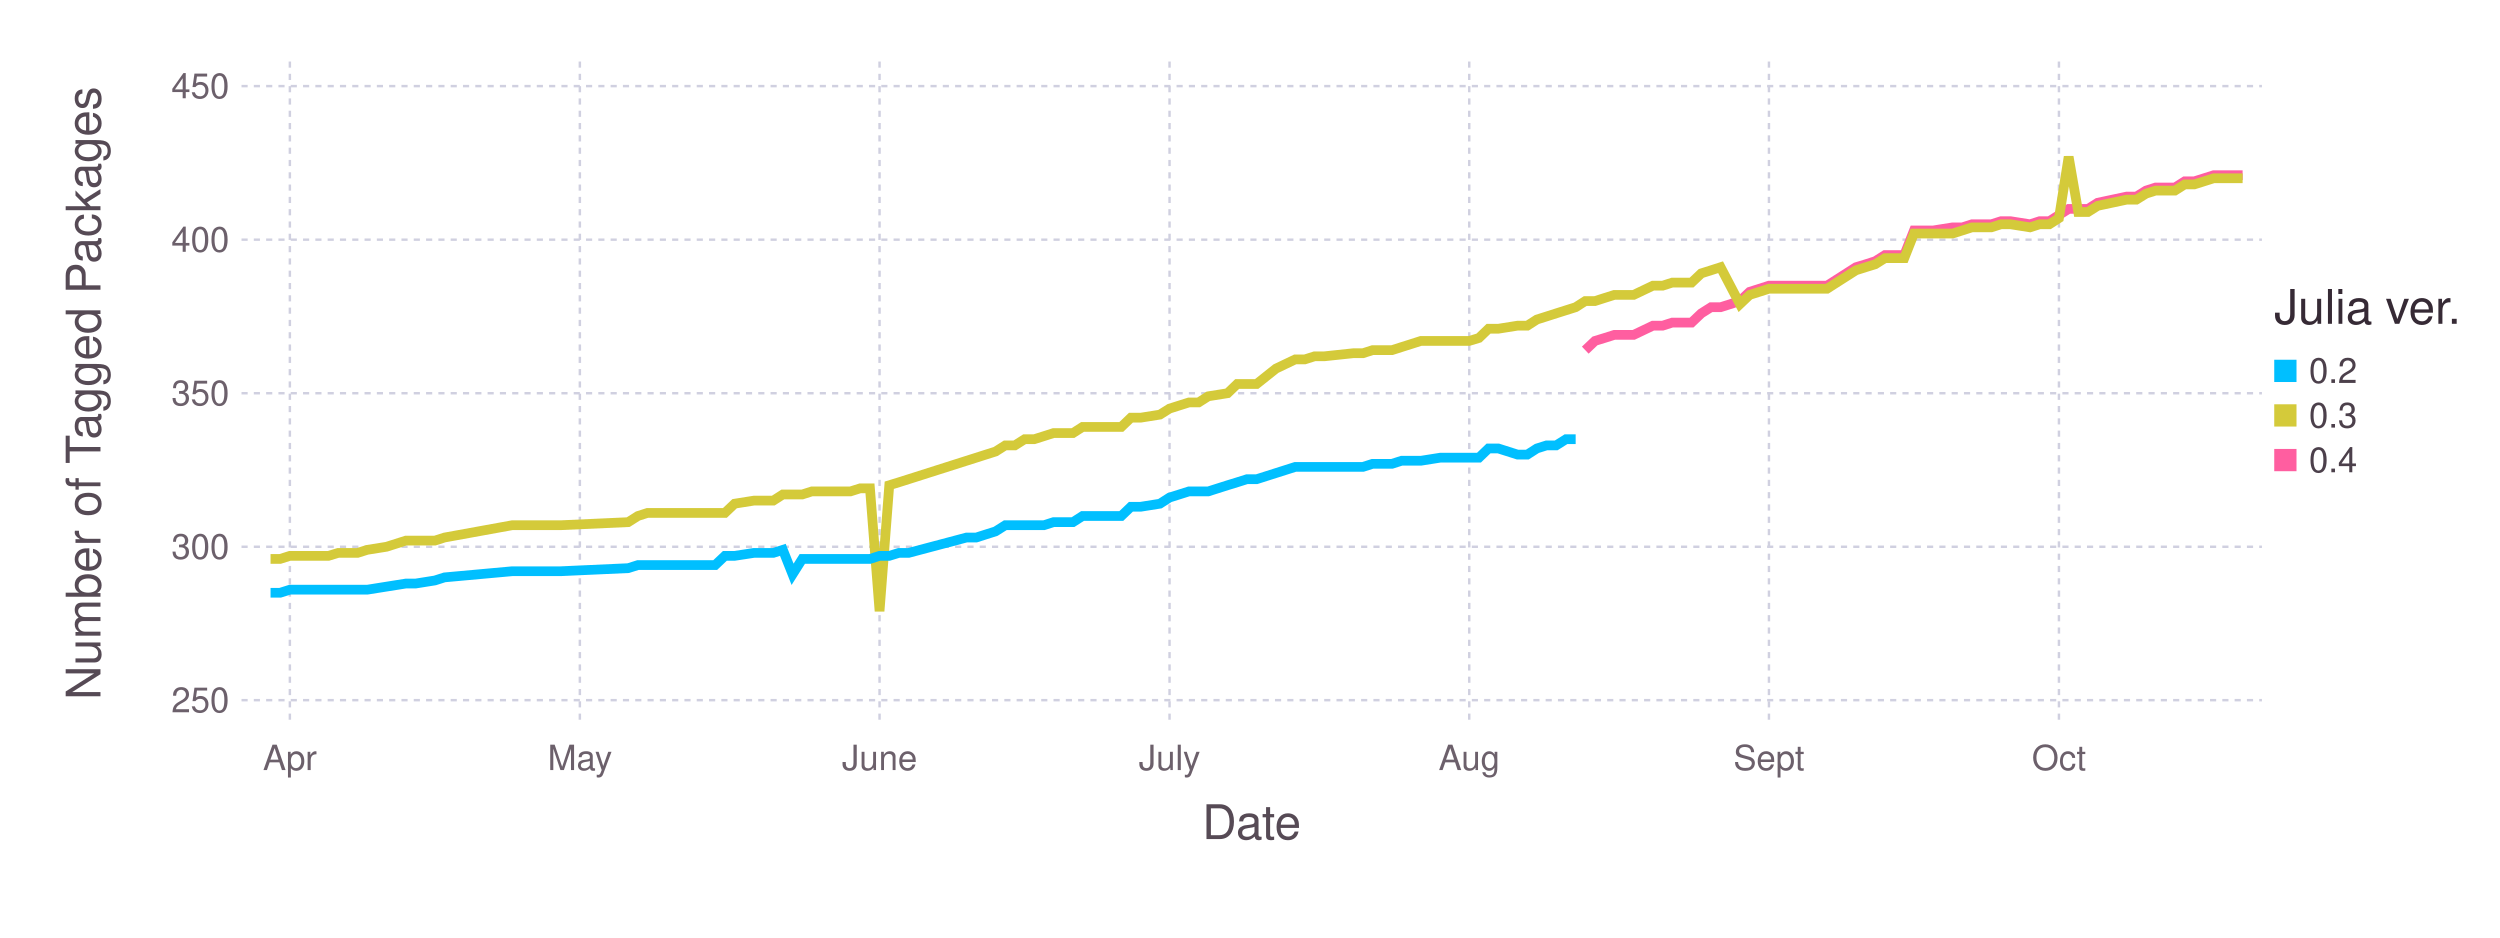
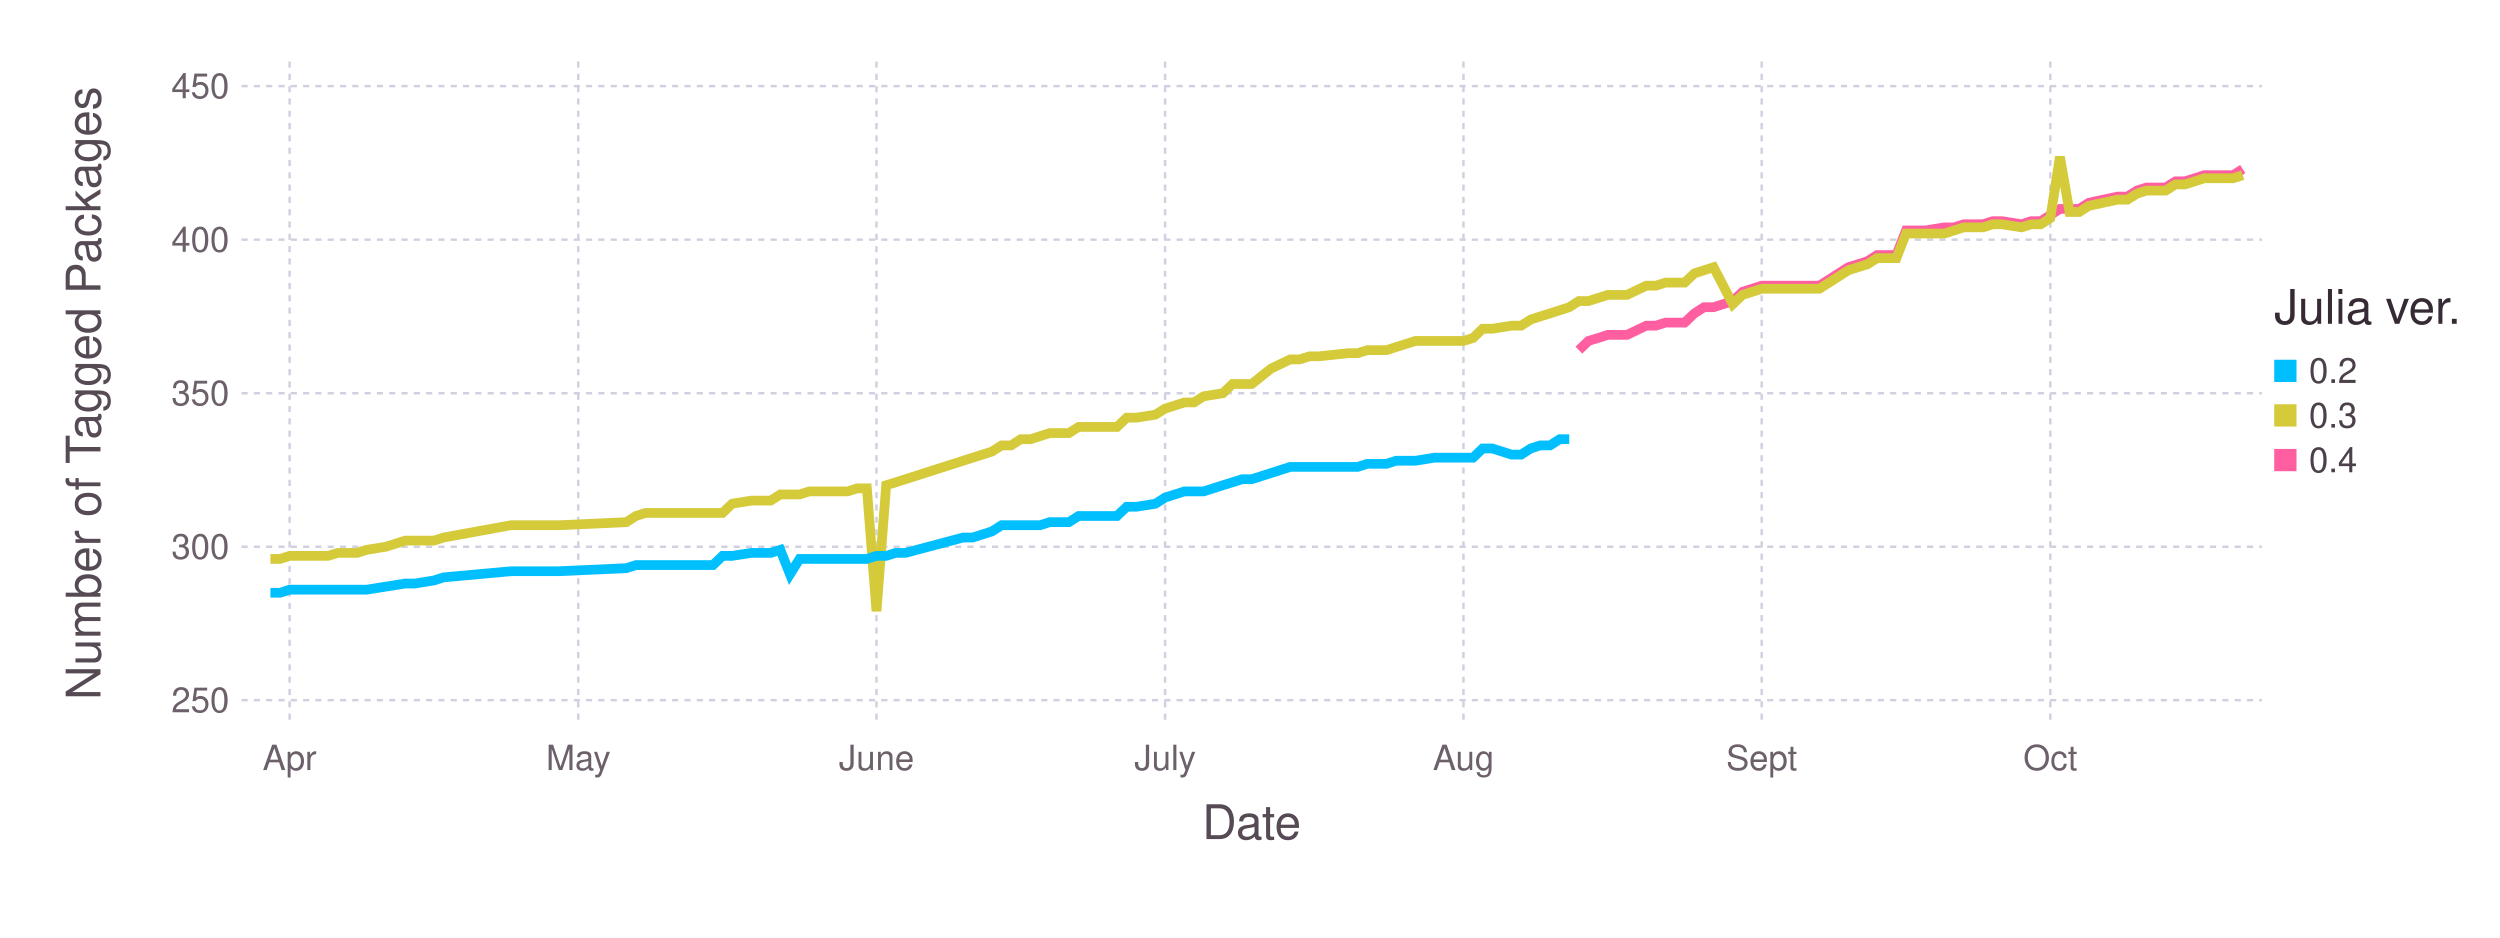
<svg xmlns="http://www.w3.org/2000/svg" version="1.2" width="203.2mm" height="76.2mm" viewBox="0 0 203.2 76.2" stroke="none" fill="#000000" stroke-width="0.3" font-size="3.88">
-   <g class="plotroot xscalable yscalable" id="fig-c0e7d6a60bdb449498749d00932e195f-element-1">
-     <g font-size="3.88" font-family="'PT Sans','Helvetica Neue','Helvetica',sans-serif" fill="#564A55" stroke="none" id="fig-c0e7d6a60bdb449498749d00932e195f-element-2">
+   <g class="plotroot xscalable yscalable" id="fig-82f03b4a2a2e4a57bd3c381c8fdf8674-element-1">
+     <g font-size="3.88" font-family="'PT Sans','Helvetica Neue','Helvetica',sans-serif" fill="#564A55" stroke="none" id="fig-82f03b4a2a2e4a57bd3c381c8fdf8674-element-2">
      <text x="101.74" y="68.2" text-anchor="middle">Date</text>
    </g>
-     <g class="guide xlabels" font-size="2.82" font-family="'PT Sans Caption','Helvetica Neue','Helvetica',sans-serif" fill="#6C606B" id="fig-c0e7d6a60bdb449498749d00932e195f-element-3">
-       <text x="23.56" y="62.59" text-anchor="middle">Apr</text>
-       <text x="47.13" y="62.59" text-anchor="middle">May</text>
-       <text x="71.49" y="62.59" text-anchor="middle">June</text>
-       <text x="95.06" y="62.59" text-anchor="middle">July</text>
-       <text x="119.42" y="62.59" text-anchor="middle">Aug</text>
-       <text x="143.78" y="62.59" text-anchor="middle">Sept</text>
-       <text x="167.35" y="62.59" text-anchor="middle">Oct</text>
+     <g class="guide xlabels" font-size="2.82" font-family="'PT Sans Caption','Helvetica Neue','Helvetica',sans-serif" fill="#6C606B" id="fig-82f03b4a2a2e4a57bd3c381c8fdf8674-element-3">
+       <text x="23.54" y="62.59" text-anchor="middle">Apr</text>
+       <text x="47" y="62.59" text-anchor="middle">May</text>
+       <text x="71.24" y="62.59" text-anchor="middle">June</text>
+       <text x="94.7" y="62.59" text-anchor="middle">July</text>
+       <text x="118.95" y="62.59" text-anchor="middle">Aug</text>
+       <text x="143.19" y="62.59" text-anchor="middle">Sept</text>
+       <text x="166.65" y="62.59" text-anchor="middle">Oct</text>
    </g>
-     <g class="guide colorkey" id="fig-c0e7d6a60bdb449498749d00932e195f-element-4">
-       <g fill="#4C404B" font-size="2.82" font-family="'PT Sans','Helvetica Neue','Helvetica',sans-serif" id="fig-c0e7d6a60bdb449498749d00932e195f-element-5">
-         <text x="187.67" y="30.14" dy="0.35em" id="fig-c0e7d6a60bdb449498749d00932e195f-element-6" class="color_0.2">0.2</text>
-         <text x="187.67" y="33.77" dy="0.35em" id="fig-c0e7d6a60bdb449498749d00932e195f-element-7" class="color_0.3">0.3</text>
-         <text x="187.67" y="37.4" dy="0.35em" id="fig-c0e7d6a60bdb449498749d00932e195f-element-8" class="color_0.4">0.4</text>
+     <g class="guide colorkey" id="fig-82f03b4a2a2e4a57bd3c381c8fdf8674-element-4">
+       <g fill="#4C404B" font-size="2.82" font-family="'PT Sans','Helvetica Neue','Helvetica',sans-serif" id="fig-82f03b4a2a2e4a57bd3c381c8fdf8674-element-5">
+         <text x="187.67" y="30.14" dy="0.35em" id="fig-82f03b4a2a2e4a57bd3c381c8fdf8674-element-6" class="color_0.2">0.2</text>
+         <text x="187.67" y="33.77" dy="0.35em" id="fig-82f03b4a2a2e4a57bd3c381c8fdf8674-element-7" class="color_0.3">0.3</text>
+         <text x="187.67" y="37.4" dy="0.35em" id="fig-82f03b4a2a2e4a57bd3c381c8fdf8674-element-8" class="color_0.4">0.4</text>
      </g>
-       <g stroke="none" id="fig-c0e7d6a60bdb449498749d00932e195f-element-9">
-         <rect x="184.85" y="29.24" width="1.81" height="1.81" id="fig-c0e7d6a60bdb449498749d00932e195f-element-10" class="color_0.2" fill="#00BFFF" />
-         <rect x="184.85" y="32.86" width="1.81" height="1.81" id="fig-c0e7d6a60bdb449498749d00932e195f-element-11" class="color_0.3" fill="#D4CA3A" />
-         <rect x="184.85" y="36.49" width="1.81" height="1.81" id="fig-c0e7d6a60bdb449498749d00932e195f-element-12" class="color_0.4" fill="#FF5EA0" />
+       <g stroke="none" id="fig-82f03b4a2a2e4a57bd3c381c8fdf8674-element-9">
+         <rect x="184.85" y="29.24" width="1.81" height="1.81" id="fig-82f03b4a2a2e4a57bd3c381c8fdf8674-element-10" fill="#00BFFF" class="color_0.2" />
+         <rect x="184.85" y="32.86" width="1.81" height="1.81" id="fig-82f03b4a2a2e4a57bd3c381c8fdf8674-element-11" fill="#D4CA3A" class="color_0.3" />
+         <rect x="184.85" y="36.49" width="1.81" height="1.81" id="fig-82f03b4a2a2e4a57bd3c381c8fdf8674-element-12" fill="#FF5EA0" class="color_0.4" />
      </g>
-       <g fill="#362A35" font-size="3.88" font-family="'PT Sans','Helvetica Neue','Helvetica',sans-serif" stroke="none" id="fig-c0e7d6a60bdb449498749d00932e195f-element-13">
-         <text x="184.85" y="26.32" id="fig-c0e7d6a60bdb449498749d00932e195f-element-14">Julia ver.</text>
+       <g fill="#362A35" font-size="3.88" font-family="'PT Sans','Helvetica Neue','Helvetica',sans-serif" stroke="none" id="fig-82f03b4a2a2e4a57bd3c381c8fdf8674-element-13">
+         <text x="184.85" y="26.32" id="fig-82f03b4a2a2e4a57bd3c381c8fdf8674-element-14">Julia ver.</text>
      </g>
    </g>
-     <g font-size="3.88" font-family="'PT Sans','Helvetica Neue','Helvetica',sans-serif" fill="#564A55" stroke="none" id="fig-c0e7d6a60bdb449498749d00932e195f-element-15">
-       <text x="8.81" y="29.96" text-anchor="middle" dy="0.35em" transform="rotate(-90, 8.81, 31.96)" id="fig-c0e7d6a60bdb449498749d00932e195f-element-16">Number of Tagged Packages</text>
+     <g font-size="3.88" font-family="'PT Sans','Helvetica Neue','Helvetica',sans-serif" fill="#564A55" stroke="none" id="fig-82f03b4a2a2e4a57bd3c381c8fdf8674-element-15">
+       <text x="8.81" y="29.96" text-anchor="middle" dy="0.35em" transform="rotate(-90, 8.81, 31.96)" id="fig-82f03b4a2a2e4a57bd3c381c8fdf8674-element-16">Number of Tagged Packages</text>
    </g>
-     <g clip-path="url(#fig-c0e7d6a60bdb449498749d00932e195f-element-18)" id="fig-c0e7d6a60bdb449498749d00932e195f-element-17">
-       <g pointer-events="visible" opacity="1" fill="none" stroke="none" class="guide background" id="fig-c0e7d6a60bdb449498749d00932e195f-element-19">
-         <rect x="19.63" y="5" width="164.22" height="53.91" id="fig-c0e7d6a60bdb449498749d00932e195f-element-20" />
+     <g clip-path="url(#fig-82f03b4a2a2e4a57bd3c381c8fdf8674-element-18)" id="fig-82f03b4a2a2e4a57bd3c381c8fdf8674-element-17">
+       <g pointer-events="visible" opacity="1" fill="none" stroke="none" class="guide background" id="fig-82f03b4a2a2e4a57bd3c381c8fdf8674-element-19">
+         <rect x="19.63" y="5" width="164.22" height="53.91" id="fig-82f03b4a2a2e4a57bd3c381c8fdf8674-element-20" />
      </g>
-       <g class="guide ygridlines xfixed" stroke-dasharray="0.5,0.5" stroke-width="0.2" stroke="#D0D0E0" id="fig-c0e7d6a60bdb449498749d00932e195f-element-21">
-         <path fill="none" d="M19.63,56.91 L 183.85 56.91" id="fig-c0e7d6a60bdb449498749d00932e195f-element-22" />
-         <path fill="none" d="M19.63,44.44 L 183.85 44.44" id="fig-c0e7d6a60bdb449498749d00932e195f-element-23" />
-         <path fill="none" d="M19.63,31.96 L 183.85 31.96" id="fig-c0e7d6a60bdb449498749d00932e195f-element-24" />
-         <path fill="none" d="M19.63,19.48 L 183.85 19.48" id="fig-c0e7d6a60bdb449498749d00932e195f-element-25" />
-         <path fill="none" d="M19.63,7 L 183.85 7" id="fig-c0e7d6a60bdb449498749d00932e195f-element-26" />
+       <g class="guide ygridlines xfixed" stroke-dasharray="0.5,0.5" stroke-width="0.2" stroke="#D0D0E0" id="fig-82f03b4a2a2e4a57bd3c381c8fdf8674-element-21">
+         <path fill="none" d="M19.63,56.91 L 183.85 56.91" id="fig-82f03b4a2a2e4a57bd3c381c8fdf8674-element-22" />
+         <path fill="none" d="M19.63,44.44 L 183.85 44.44" id="fig-82f03b4a2a2e4a57bd3c381c8fdf8674-element-23" />
+         <path fill="none" d="M19.63,31.96 L 183.85 31.96" id="fig-82f03b4a2a2e4a57bd3c381c8fdf8674-element-24" />
+         <path fill="none" d="M19.63,19.48 L 183.85 19.48" id="fig-82f03b4a2a2e4a57bd3c381c8fdf8674-element-25" />
+         <path fill="none" d="M19.63,7 L 183.85 7" id="fig-82f03b4a2a2e4a57bd3c381c8fdf8674-element-26" />
      </g>
-       <g class="guide xgridlines yfixed" stroke-dasharray="0.5,0.5" stroke-width="0.2" stroke="#D0D0E0" id="fig-c0e7d6a60bdb449498749d00932e195f-element-27">
-         <path fill="none" d="M23.56,5 L 23.56 58.91" id="fig-c0e7d6a60bdb449498749d00932e195f-element-28" />
-         <path fill="none" d="M47.13,5 L 47.13 58.91" id="fig-c0e7d6a60bdb449498749d00932e195f-element-29" />
-         <path fill="none" d="M71.49,5 L 71.49 58.91" id="fig-c0e7d6a60bdb449498749d00932e195f-element-30" />
-         <path fill="none" d="M95.06,5 L 95.06 58.91" id="fig-c0e7d6a60bdb449498749d00932e195f-element-31" />
-         <path fill="none" d="M119.42,5 L 119.42 58.91" id="fig-c0e7d6a60bdb449498749d00932e195f-element-32" />
-         <path fill="none" d="M143.78,5 L 143.78 58.91" id="fig-c0e7d6a60bdb449498749d00932e195f-element-33" />
-         <path fill="none" d="M167.35,5 L 167.35 58.91" id="fig-c0e7d6a60bdb449498749d00932e195f-element-34" />
+       <g class="guide xgridlines yfixed" stroke-dasharray="0.5,0.5" stroke-width="0.2" stroke="#D0D0E0" id="fig-82f03b4a2a2e4a57bd3c381c8fdf8674-element-27">
+         <path fill="none" d="M23.54,5 L 23.54 58.91" id="fig-82f03b4a2a2e4a57bd3c381c8fdf8674-element-28" />
+         <path fill="none" d="M47,5 L 47 58.91" id="fig-82f03b4a2a2e4a57bd3c381c8fdf8674-element-29" />
+         <path fill="none" d="M71.24,5 L 71.24 58.91" id="fig-82f03b4a2a2e4a57bd3c381c8fdf8674-element-30" />
+         <path fill="none" d="M94.7,5 L 94.7 58.91" id="fig-82f03b4a2a2e4a57bd3c381c8fdf8674-element-31" />
+         <path fill="none" d="M118.95,5 L 118.95 58.91" id="fig-82f03b4a2a2e4a57bd3c381c8fdf8674-element-32" />
+         <path fill="none" d="M143.19,5 L 143.19 58.91" id="fig-82f03b4a2a2e4a57bd3c381c8fdf8674-element-33" />
+         <path fill="none" d="M166.65,5 L 166.65 58.91" id="fig-82f03b4a2a2e4a57bd3c381c8fdf8674-element-34" />
      </g>
-       <g class="plotpanel" id="fig-c0e7d6a60bdb449498749d00932e195f-element-35">
-         <g stroke-width="0.79" fill="none" class="geometry color_0.4" stroke="#FF5EA0" id="fig-c0e7d6a60bdb449498749d00932e195f-element-36">
-           <path fill="none" d="M128.85,28.46 L 129.64 27.71 130.42 27.47 131.21 27.22 131.99 27.22 132.78 27.22 134.35 26.47 135.14 26.47 135.92 26.22 136.71 26.22 137.49 26.22 138.28 25.47 139.07 24.97 139.85 24.97 141.42 24.47 142.21 23.72 143.78 23.22 144.57 23.22 145.35 23.22 148.5 23.22 150.85 21.72 151.64 21.48 152.42 21.23 153.21 20.73 154 20.73 154.78 20.73 155.57 18.73 156.35 18.73 157.14 18.73 158.71 18.48 159.5 18.48 160.28 18.23 161.07 18.23 161.85 18.23 162.64 17.98 163.42 17.98 165 18.23 165.78 17.98 166.57 17.98 167.35 17.48 168.14 16.98 168.92 16.98 169.71 16.98 170.5 16.48 172.85 15.98 173.64 15.98 174.43 15.49 175.21 15.24 176 15.24 176.78 15.24 177.57 14.74 178.35 14.74 179.14 14.49 179.93 14.24 180.71 14.24 181.5 14.24 182.28 14.24" id="fig-c0e7d6a60bdb449498749d00932e195f-element-37" />
+       <g class="plotpanel" id="fig-82f03b4a2a2e4a57bd3c381c8fdf8674-element-35">
+         <g stroke-width="0.79" fill="none" class="geometry color_0.4" stroke="#FF5EA0" id="fig-82f03b4a2a2e4a57bd3c381c8fdf8674-element-36">
+           <path fill="none" d="M128.33,28.46 L 129.11 27.71 129.9 27.47 130.68 27.22 131.46 27.22 132.24 27.22 133.81 26.47 134.59 26.47 135.37 26.22 136.15 26.22 136.93 26.22 137.72 25.47 138.5 24.97 139.28 24.97 140.84 24.47 141.63 23.72 143.19 23.22 143.97 23.22 144.75 23.22 147.88 23.22 150.23 21.72 151.01 21.48 151.79 21.23 152.57 20.73 153.36 20.73 154.14 20.73 154.92 18.73 155.7 18.73 156.48 18.73 158.05 18.48 158.83 18.48 159.61 18.23 160.39 18.23 161.18 18.23 161.96 17.98 162.74 17.98 164.3 18.23 165.09 17.98 165.87 17.98 166.65 17.48 167.43 16.98 168.21 16.98 169 16.98 169.78 16.48 172.12 15.98 172.91 15.98 173.69 15.49 174.47 15.24 175.25 15.24 176.03 15.24 176.82 14.74 177.6 14.74 178.38 14.49 179.16 14.24 179.94 14.24 180.73 14.24 181.51 14.24 182.29 13.74" id="fig-82f03b4a2a2e4a57bd3c381c8fdf8674-element-37" />
        </g>
-         <g stroke-width="0.79" fill="none" class="geometry color_0.3" stroke="#D4CA3A" id="fig-c0e7d6a60bdb449498749d00932e195f-element-38">
-           <path fill="none" d="M21.99,45.43 L 22.77 45.43 23.56 45.18 24.35 45.18 25.13 45.18 25.92 45.18 26.7 45.18 27.49 44.94 29.06 44.94 29.85 44.69 31.42 44.44 32.99 43.94 33.78 43.94 35.35 43.94 36.13 43.69 41.63 42.69 43.99 42.69 45.56 42.69 51.06 42.44 51.85 41.94 52.63 41.69 53.42 41.69 54.2 41.69 54.99 41.69 55.78 41.69 56.56 41.69 57.35 41.69 58.13 41.69 58.92 41.69 59.71 40.94 61.28 40.69 62.06 40.69 62.85 40.69 63.63 40.19 64.42 40.19 65.21 40.19 65.99 39.94 66.78 39.94 67.56 39.94 68.35 39.94 69.13 39.94 69.92 39.69 70.71 39.69 71.49 49.68 72.28 39.44 73.06 39.2 73.85 38.95 78.56 37.45 79.35 37.2 80.13 36.95 80.92 36.7 81.71 36.2 82.49 36.2 83.28 35.7 84.06 35.7 84.85 35.45 85.63 35.2 87.21 35.2 87.99 34.7 88.78 34.7 89.56 34.7 90.35 34.7 91.14 34.7 91.92 33.95 92.71 33.95 94.28 33.7 95.06 33.21 95.85 32.96 96.64 32.71 97.42 32.71 98.21 32.21 99.78 31.96 100.56 31.21 101.35 31.21 102.14 31.21 103.71 29.96 105.28 29.21 106.06 29.21 106.85 28.96 107.64 28.96 109.99 28.71 110.78 28.71 111.56 28.46 112.35 28.46 113.14 28.46 113.92 28.21 114.71 27.96 115.49 27.71 117.07 27.71 117.85 27.71 119.42 27.71 120.21 27.47 120.99 26.72 121.78 26.72 123.35 26.47 124.14 26.47 124.92 25.97 125.71 25.72 126.49 25.47 127.28 25.22 128.07 24.97 128.85 24.47 129.64 24.47 130.42 24.22 131.21 23.97 131.99 23.97 132.78 23.97 134.35 23.22 135.14 23.22 135.92 22.97 136.71 22.97 137.49 22.97 138.28 22.22 139.07 21.97 139.85 21.72 141.42 24.72 142.21 23.97 143.78 23.47 144.57 23.47 145.35 23.47 148.5 23.47 150.85 21.97 151.64 21.72 152.42 21.48 153.21 20.98 154 20.98 154.78 20.98 155.57 18.98 156.35 18.98 157.14 18.98 158.71 18.98 159.5 18.73 160.28 18.48 161.07 18.48 161.85 18.48 162.64 18.23 163.42 18.23 165 18.48 165.78 18.23 166.57 18.23 167.35 17.73 168.14 12.74 168.92 17.23 169.71 17.23 170.5 16.73 172.85 16.23 173.64 16.23 174.43 15.74 175.21 15.49 176 15.49 176.78 15.49 177.57 14.99 178.35 14.99 179.14 14.74 179.93 14.49 180.71 14.49 181.5 14.49 182.28 14.49" id="fig-c0e7d6a60bdb449498749d00932e195f-element-39" />
+         <g stroke-width="0.79" fill="none" class="geometry color_0.3" stroke="#D4CA3A" id="fig-82f03b4a2a2e4a57bd3c381c8fdf8674-element-38">
+           <path fill="none" d="M21.98,45.43 L 22.76 45.43 23.54 45.18 24.32 45.18 25.11 45.18 25.89 45.18 26.67 45.18 27.45 44.94 29.02 44.94 29.8 44.69 31.36 44.44 32.93 43.94 33.71 43.94 35.27 43.94 36.05 43.69 41.53 42.69 43.87 42.69 45.44 42.69 50.91 42.44 51.69 41.94 52.48 41.69 53.26 41.69 54.04 41.69 54.82 41.69 55.6 41.69 56.39 41.69 57.17 41.69 57.95 41.69 58.73 41.69 59.51 40.94 61.08 40.69 61.86 40.69 62.64 40.69 63.42 40.19 64.21 40.19 64.99 40.19 65.77 39.94 66.55 39.94 67.33 39.94 68.12 39.94 68.9 39.94 69.68 39.69 70.46 39.69 71.24 49.68 72.03 39.44 72.81 39.2 73.59 38.95 78.28 37.45 79.06 37.2 79.85 36.95 80.63 36.7 81.41 36.2 82.19 36.2 82.97 35.7 83.76 35.7 84.54 35.45 85.32 35.2 86.88 35.2 87.67 34.7 88.45 34.7 89.23 34.7 90.01 34.7 90.79 34.7 91.58 33.95 92.36 33.95 93.92 33.7 94.7 33.21 95.49 32.96 96.27 32.71 97.05 32.71 97.83 32.21 99.4 31.96 100.18 31.21 100.96 31.21 101.74 31.21 103.31 29.96 104.87 29.21 105.65 29.21 106.43 28.96 107.22 28.96 109.56 28.71 110.35 28.71 111.13 28.46 111.91 28.46 112.69 28.46 113.47 28.21 114.26 27.96 115.04 27.71 116.6 27.71 117.38 27.71 118.95 27.71 119.73 27.47 120.51 26.72 121.29 26.72 122.86 26.47 123.64 26.47 124.42 25.97 125.2 25.72 125.99 25.47 126.77 25.22 127.55 24.97 128.33 24.47 129.11 24.47 129.9 24.22 130.68 23.97 131.46 23.97 132.24 23.97 133.81 23.22 134.59 23.22 135.37 22.97 136.15 22.97 136.93 22.97 137.72 22.22 138.5 21.97 139.28 21.72 140.84 24.72 141.63 23.97 143.19 23.47 143.97 23.47 144.75 23.47 147.88 23.47 150.23 21.97 151.01 21.72 151.79 21.48 152.57 20.98 153.36 20.98 154.14 20.98 154.92 18.98 155.7 18.98 156.48 18.98 158.05 18.98 158.83 18.73 159.61 18.48 160.39 18.48 161.18 18.48 161.96 18.23 162.74 18.23 164.3 18.48 165.09 18.23 165.87 18.23 166.65 17.73 167.43 12.74 168.21 17.23 169 17.23 169.78 16.73 172.12 16.23 172.91 16.23 173.69 15.74 174.47 15.49 175.25 15.49 176.03 15.49 176.82 14.99 177.6 14.99 178.38 14.74 179.16 14.49 179.94 14.49 180.73 14.49 181.51 14.49 182.29 14.24" id="fig-82f03b4a2a2e4a57bd3c381c8fdf8674-element-39" />
        </g>
-         <g stroke-width="0.79" fill="none" class="geometry color_0.2" stroke="#00BFFF" id="fig-c0e7d6a60bdb449498749d00932e195f-element-40">
-           <path fill="none" d="M21.99,48.18 L 22.77 48.18 23.56 47.93 24.35 47.93 25.13 47.93 25.92 47.93 26.7 47.93 27.49 47.93 29.06 47.93 29.85 47.93 31.42 47.68 32.99 47.43 33.78 47.43 35.35 47.18 36.13 46.93 41.63 46.43 43.99 46.43 45.56 46.43 51.06 46.18 51.85 45.93 52.63 45.93 53.42 45.93 54.2 45.93 54.99 45.93 55.78 45.93 56.56 45.93 57.35 45.93 58.13 45.93 58.92 45.18 59.71 45.18 61.28 44.94 62.06 44.94 62.85 44.94 63.63 44.69 64.42 46.68 65.21 45.43 65.99 45.43 66.78 45.43 67.56 45.43 68.35 45.43 69.13 45.43 69.92 45.43 70.71 45.43 71.49 45.18 72.28 45.18 73.06 44.94 73.85 44.94 78.56 43.69 79.35 43.69 80.13 43.44 80.92 43.19 81.71 42.69 82.49 42.69 83.28 42.69 84.06 42.69 84.85 42.69 85.63 42.44 87.21 42.44 87.99 41.94 88.78 41.94 89.56 41.94 90.35 41.94 91.14 41.94 91.92 41.19 92.71 41.19 94.28 40.94 95.06 40.44 95.85 40.19 96.64 39.94 97.42 39.94 98.21 39.94 99.78 39.44 100.56 39.2 101.35 38.95 102.14 38.95 103.71 38.45 105.28 37.95 106.06 37.95 106.85 37.95 107.64 37.95 109.99 37.95 110.78 37.95 111.56 37.7 112.35 37.7 113.14 37.7 113.92 37.45 114.71 37.45 115.49 37.45 117.07 37.2 117.85 37.2 119.42 37.2 120.21 37.2 120.99 36.45 121.78 36.45 123.35 36.95 124.14 36.95 124.92 36.45 125.71 36.2 126.49 36.2 127.28 35.7 128.07 35.7" id="fig-c0e7d6a60bdb449498749d00932e195f-element-41" />
+         <g stroke-width="0.79" fill="none" class="geometry color_0.2" stroke="#00BFFF" id="fig-82f03b4a2a2e4a57bd3c381c8fdf8674-element-40">
+           <path fill="none" d="M21.98,48.18 L 22.76 48.18 23.54 47.93 24.32 47.93 25.11 47.93 25.89 47.93 26.67 47.93 27.45 47.93 29.02 47.93 29.8 47.93 31.36 47.68 32.93 47.43 33.71 47.43 35.27 47.18 36.05 46.93 41.53 46.43 43.87 46.43 45.44 46.43 50.91 46.18 51.69 45.93 52.48 45.93 53.26 45.93 54.04 45.93 54.82 45.93 55.6 45.93 56.39 45.93 57.17 45.93 57.95 45.93 58.73 45.18 59.51 45.18 61.08 44.94 61.86 44.94 62.64 44.94 63.42 44.69 64.21 46.68 64.99 45.43 65.77 45.43 66.55 45.43 67.33 45.43 68.12 45.43 68.9 45.43 69.68 45.43 70.46 45.43 71.24 45.18 72.03 45.18 72.81 44.94 73.59 44.94 78.28 43.69 79.06 43.69 79.85 43.44 80.63 43.19 81.41 42.69 82.19 42.69 82.97 42.69 83.76 42.69 84.54 42.69 85.32 42.44 86.88 42.44 87.67 41.94 88.45 41.94 89.23 41.94 90.01 41.94 90.79 41.94 91.58 41.19 92.36 41.19 93.92 40.94 94.7 40.44 95.49 40.19 96.27 39.94 97.05 39.94 97.83 39.94 99.4 39.44 100.18 39.2 100.96 38.95 101.74 38.95 103.31 38.45 104.87 37.95 105.65 37.95 106.43 37.95 107.22 37.95 109.56 37.95 110.35 37.95 111.13 37.7 111.91 37.7 112.69 37.7 113.47 37.45 114.26 37.45 115.04 37.45 116.6 37.2 117.38 37.2 118.95 37.2 119.73 37.2 120.51 36.45 121.29 36.45 122.86 36.95 123.64 36.95 124.42 36.45 125.2 36.2 125.99 36.2 126.77 35.7 127.55 35.7" id="fig-82f03b4a2a2e4a57bd3c381c8fdf8674-element-41" />
        </g>
      </g>
    </g>
-     <g class="guide ylabels" font-size="2.82" font-family="'PT Sans Caption','Helvetica Neue','Helvetica',sans-serif" fill="#6C606B" id="fig-c0e7d6a60bdb449498749d00932e195f-element-42">
-       <text x="18.63" y="56.91" text-anchor="end" dy="0.35em" id="fig-c0e7d6a60bdb449498749d00932e195f-element-43">250</text>
-       <text x="18.63" y="44.44" text-anchor="end" dy="0.35em" id="fig-c0e7d6a60bdb449498749d00932e195f-element-44">300</text>
-       <text x="18.63" y="31.96" text-anchor="end" dy="0.35em" id="fig-c0e7d6a60bdb449498749d00932e195f-element-45">350</text>
-       <text x="18.63" y="19.48" text-anchor="end" dy="0.35em" id="fig-c0e7d6a60bdb449498749d00932e195f-element-46">400</text>
-       <text x="18.63" y="7" text-anchor="end" dy="0.35em" id="fig-c0e7d6a60bdb449498749d00932e195f-element-47">450</text>
+     <g class="guide ylabels" font-size="2.82" font-family="'PT Sans Caption','Helvetica Neue','Helvetica',sans-serif" fill="#6C606B" id="fig-82f03b4a2a2e4a57bd3c381c8fdf8674-element-42">
+       <text x="18.63" y="56.91" text-anchor="end" dy="0.35em" id="fig-82f03b4a2a2e4a57bd3c381c8fdf8674-element-43">250</text>
+       <text x="18.63" y="44.44" text-anchor="end" dy="0.35em" id="fig-82f03b4a2a2e4a57bd3c381c8fdf8674-element-44">300</text>
+       <text x="18.63" y="31.96" text-anchor="end" dy="0.35em" id="fig-82f03b4a2a2e4a57bd3c381c8fdf8674-element-45">350</text>
+       <text x="18.63" y="19.48" text-anchor="end" dy="0.35em" id="fig-82f03b4a2a2e4a57bd3c381c8fdf8674-element-46">400</text>
+       <text x="18.63" y="7" text-anchor="end" dy="0.35em" id="fig-82f03b4a2a2e4a57bd3c381c8fdf8674-element-47">450</text>
    </g>
  </g>
  <defs>
-     <clipPath id="fig-c0e7d6a60bdb449498749d00932e195f-element-18">
+     <clipPath id="fig-82f03b4a2a2e4a57bd3c381c8fdf8674-element-18">
      <path d="M19.63,5 L 183.85 5 183.85 58.91 19.63 58.91" />
    </clipPath>
  </defs>
</svg>
